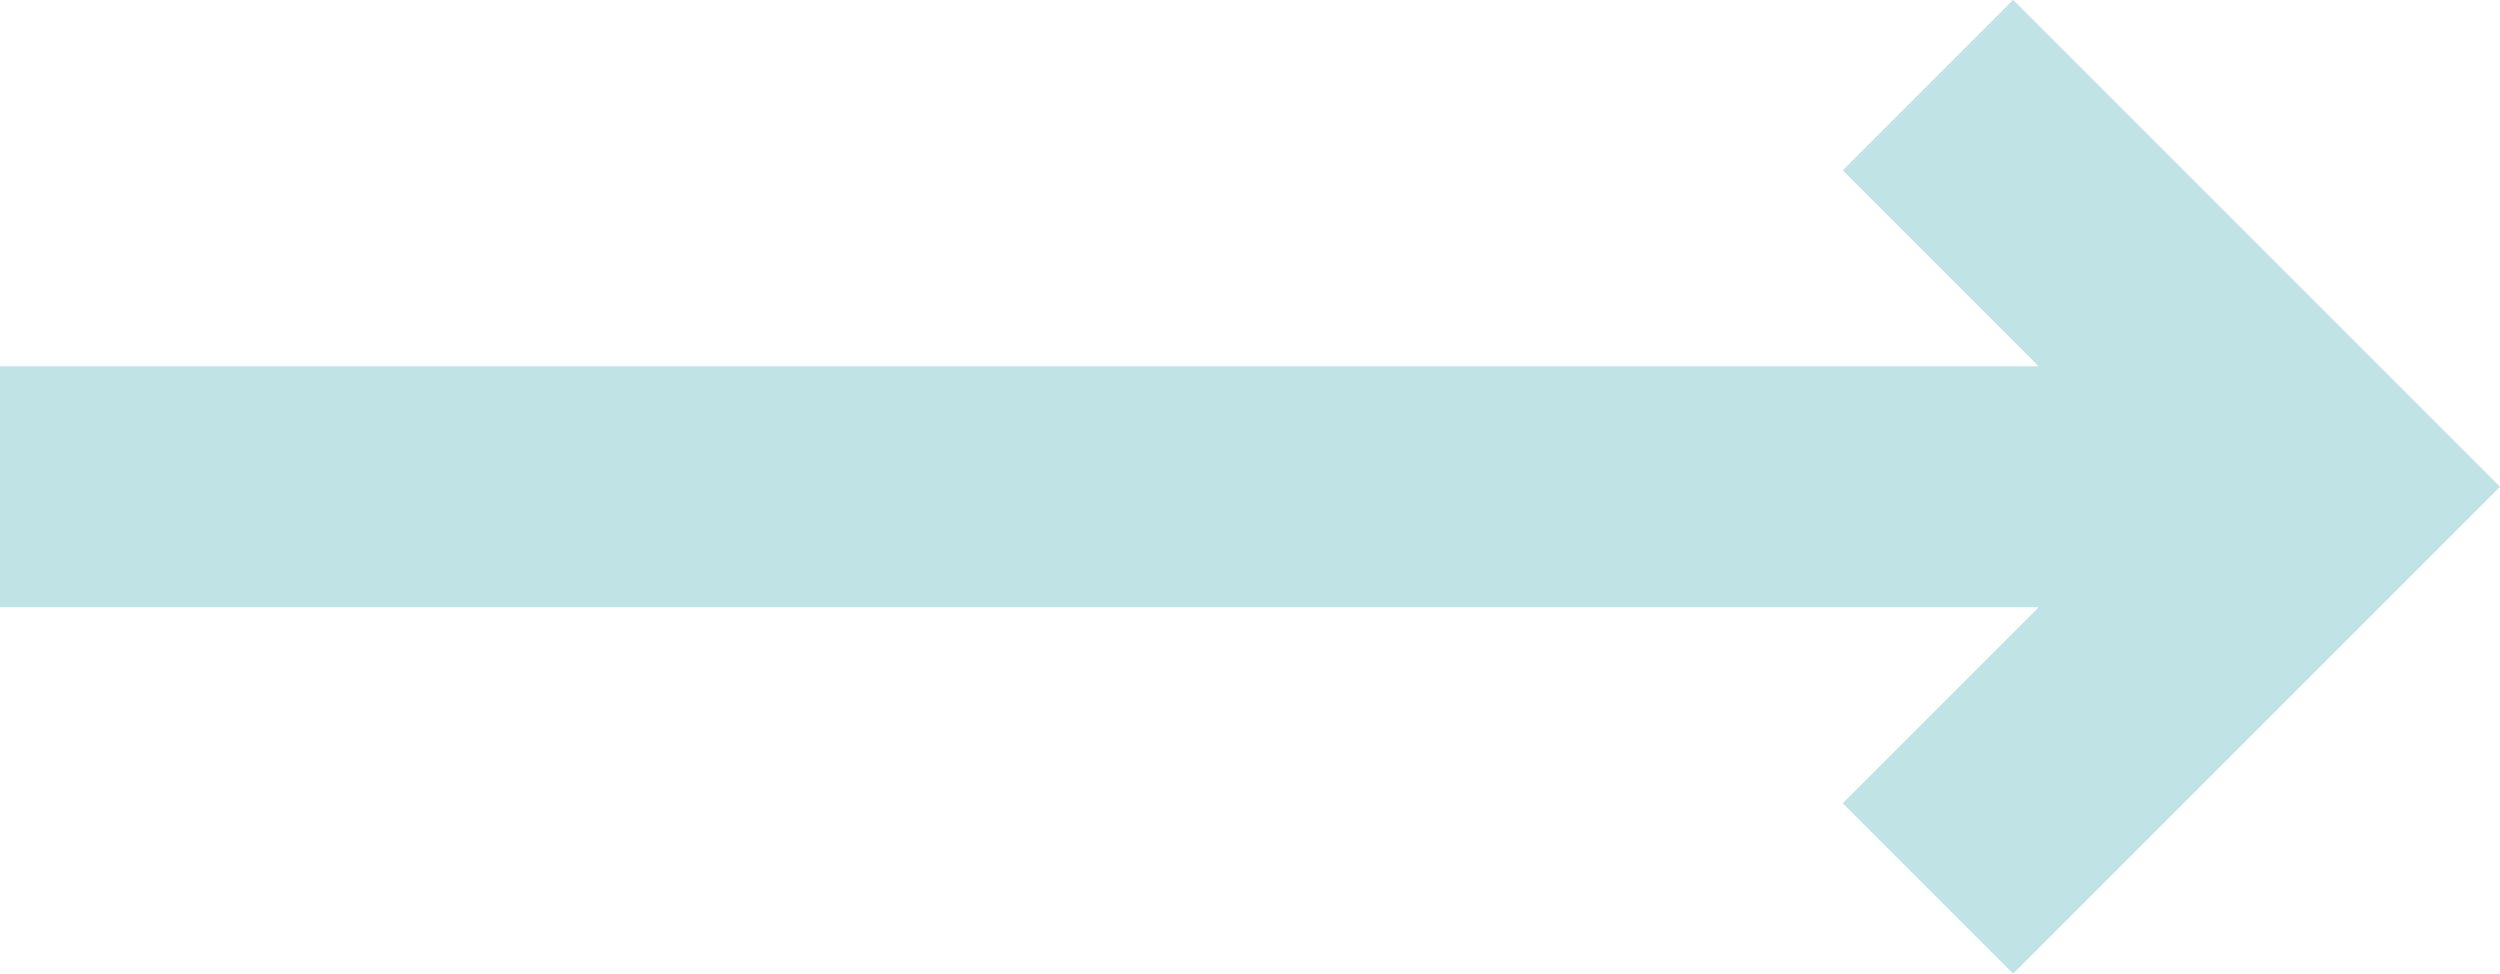
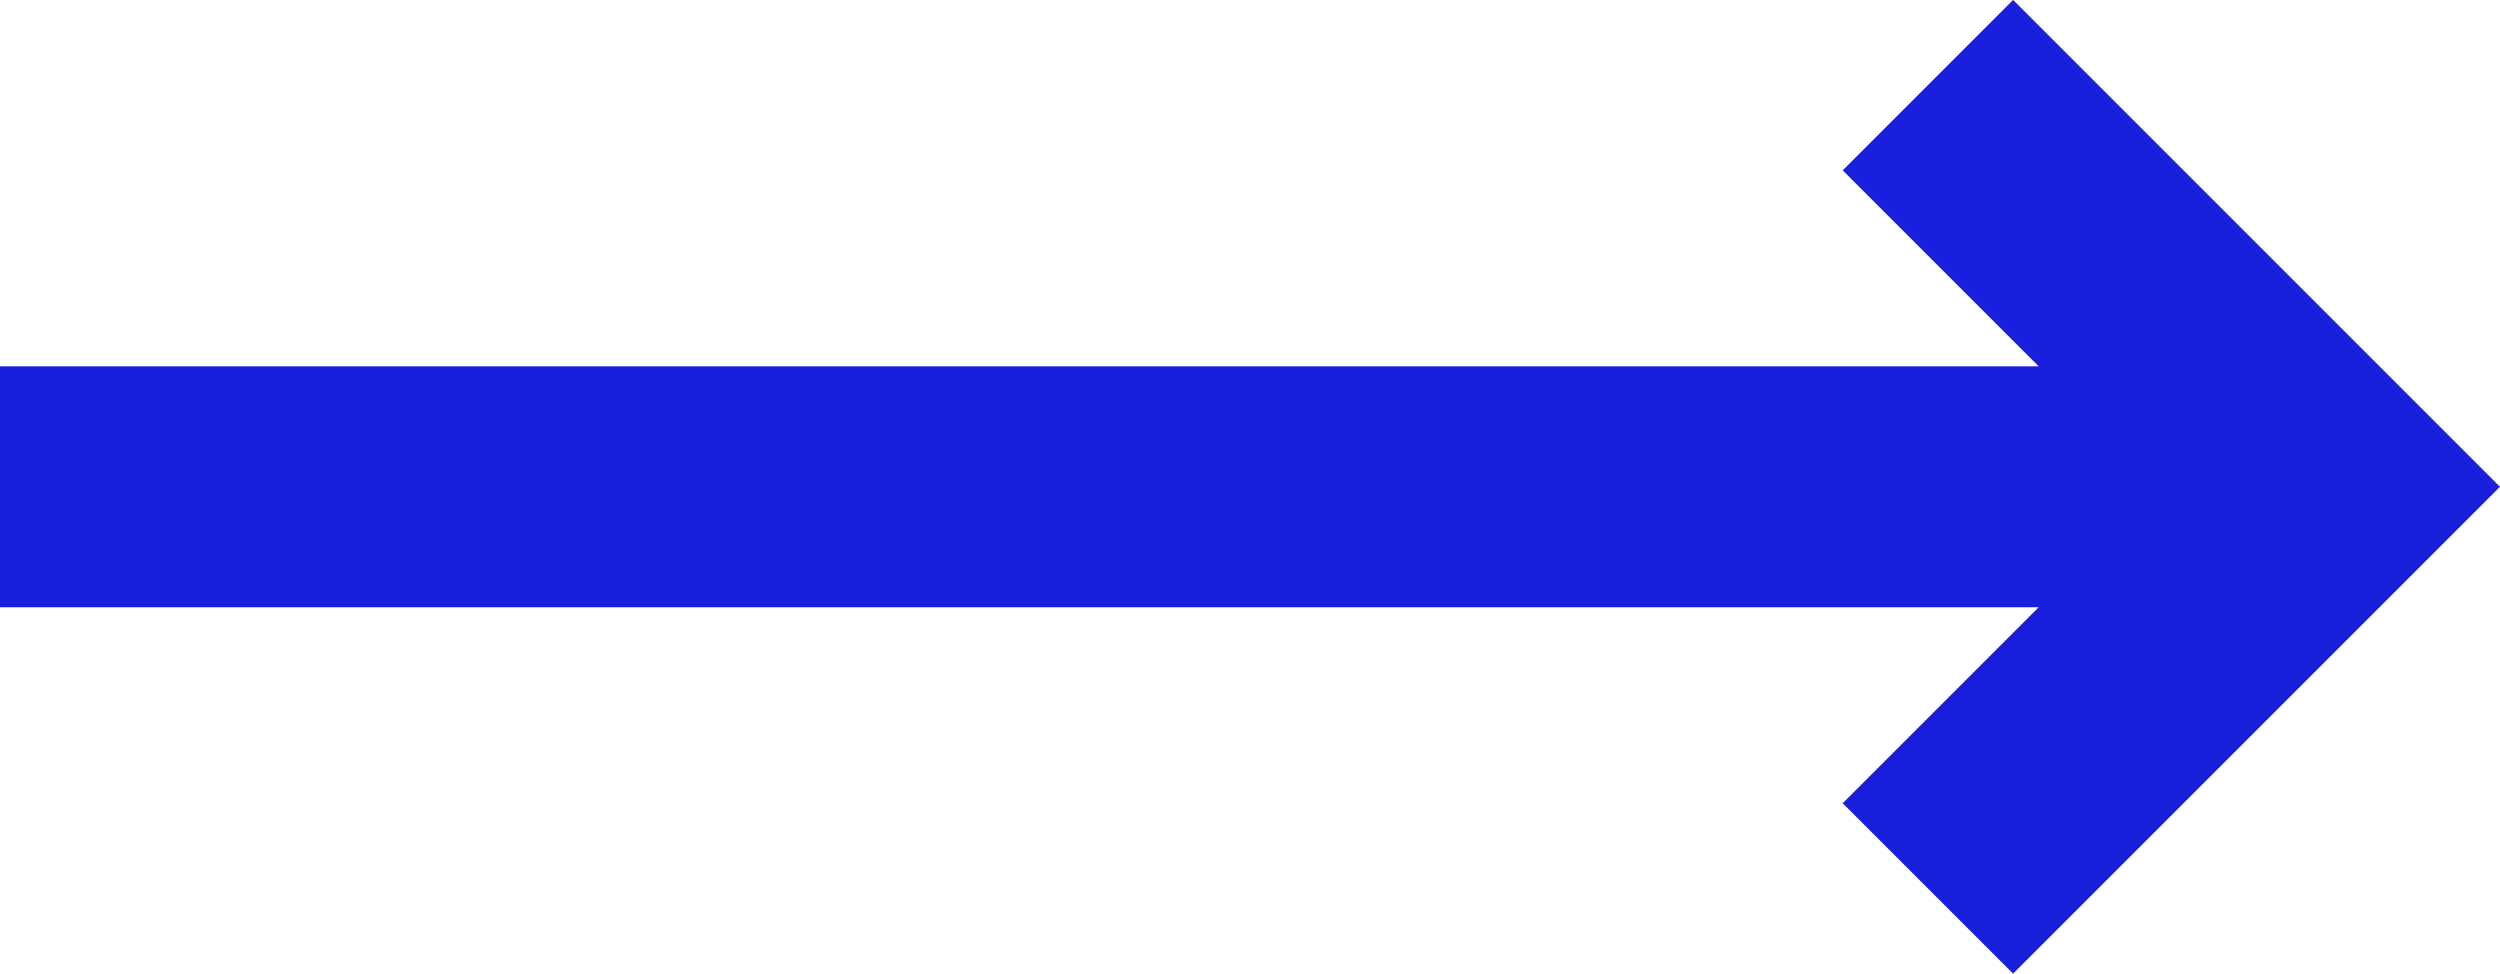
<svg xmlns="http://www.w3.org/2000/svg" width="15.561" height="6.061" fill="none">
-   <path d="M0 3.03h14.5M12 .53l2.5 2.5-2.5 2.5" stroke="#C0E3E5" stroke-width="1.5" />
+   <path d="M0 3.03h14.5M12 .53l2.5 2.5-2.5 2.5" stroke="#1820dd" stroke-width="1.5" />
</svg>
